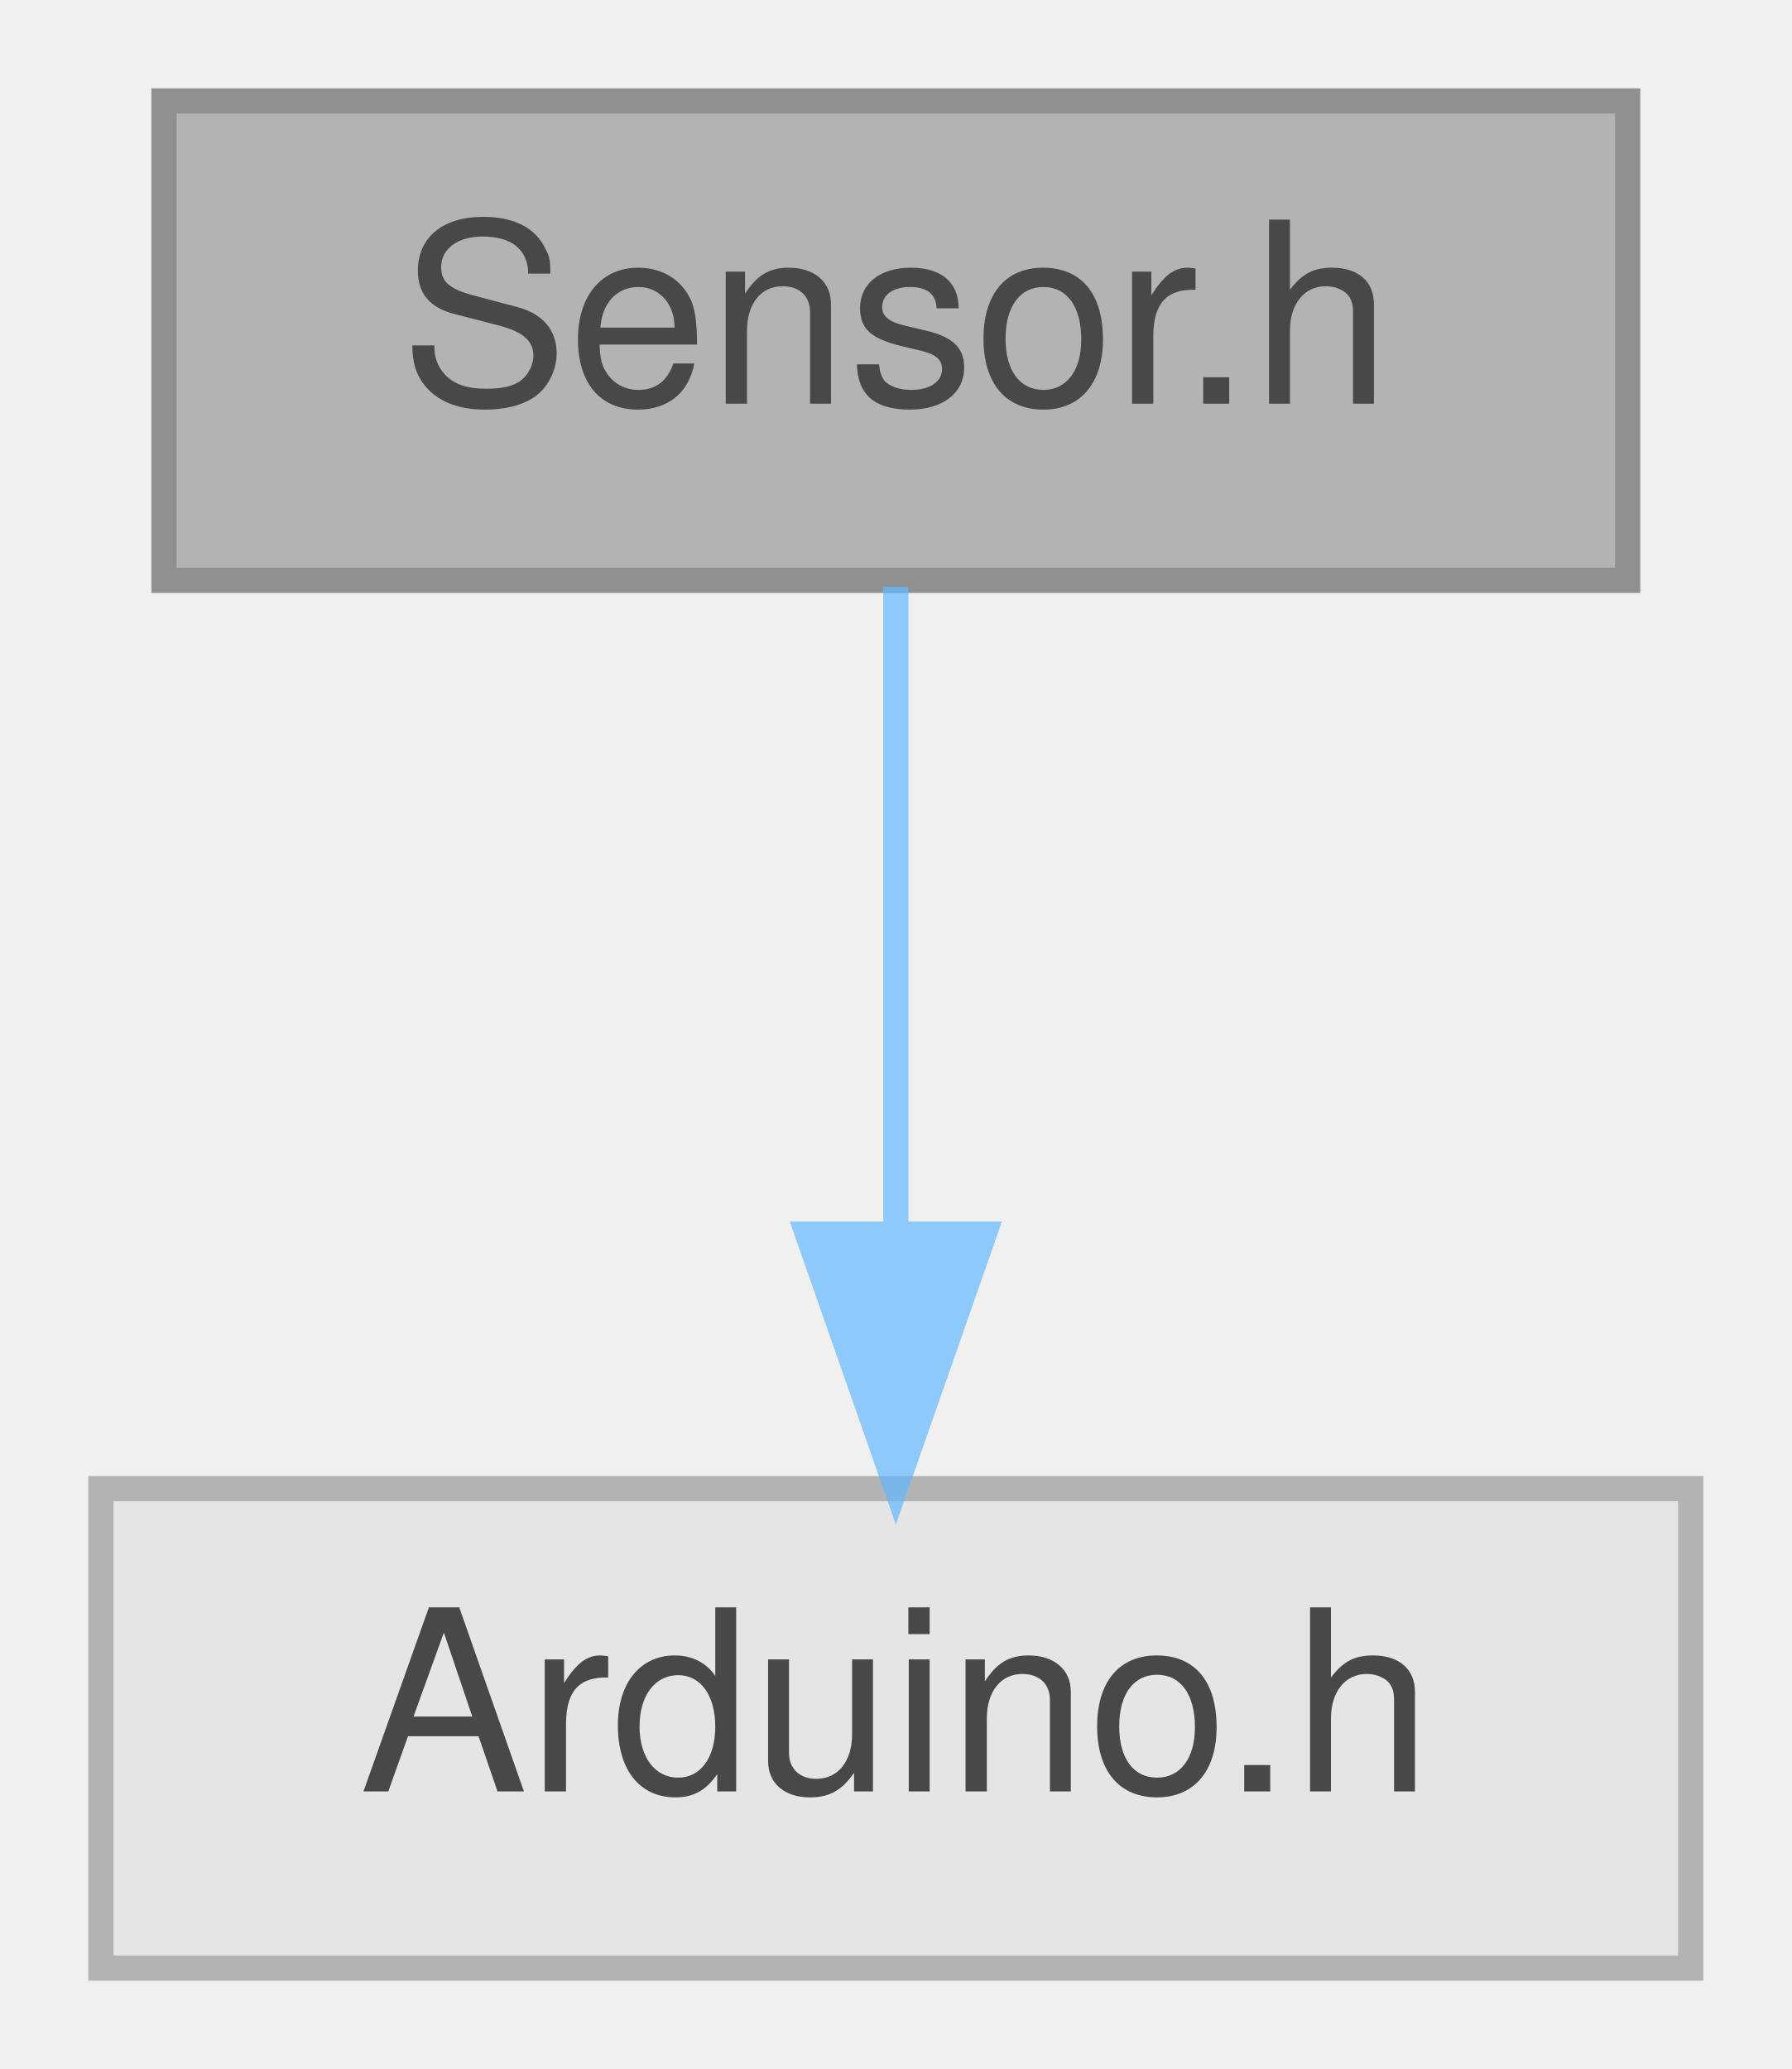
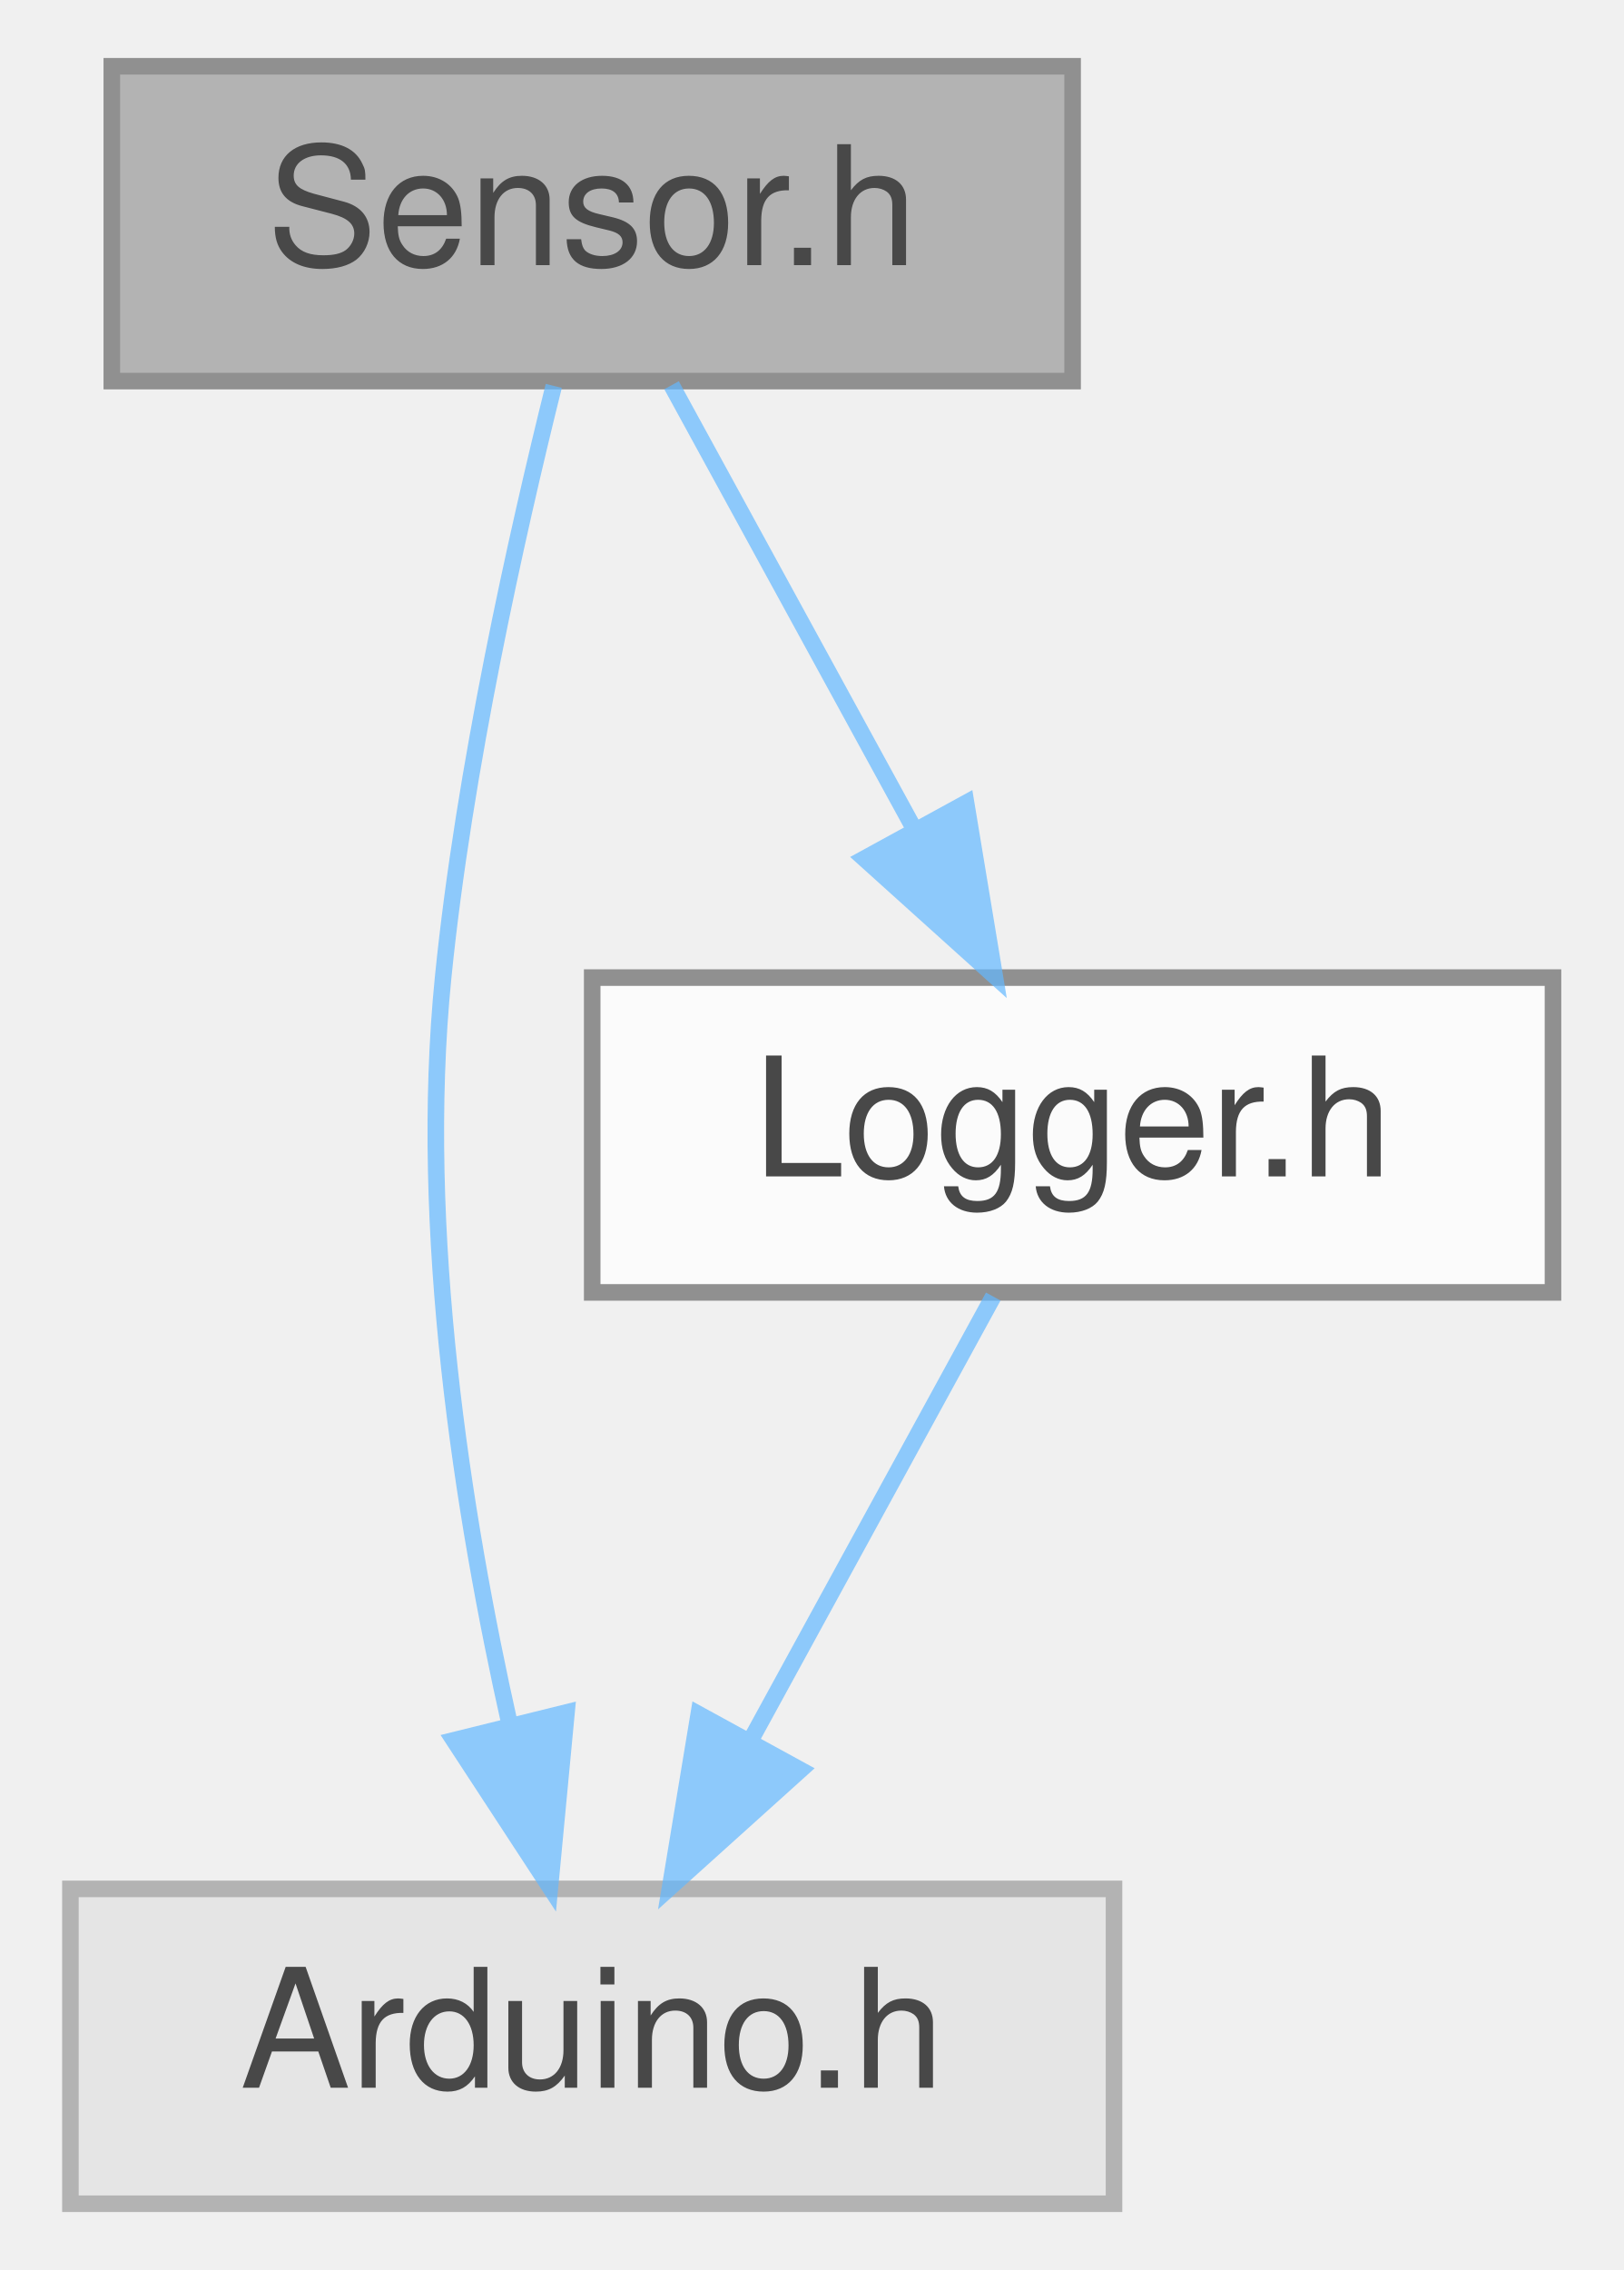
- <svg xmlns="http://www.w3.org/2000/svg" xmlns:xlink="http://www.w3.org/1999/xlink" width="71pt" height="82pt" viewBox="0.00 0.00 71.00 82.00">
+ <svg xmlns="http://www.w3.org/2000/svg" xmlns:xlink="http://www.w3.org/1999/xlink" width="98pt" height="137pt" viewBox="0.00 0.00 97.50 137.00">
  <svg id="main" version="1.1" xml:space="preserve">
    <style type="text/css">
.node, .edge {opacity: 0.7;}
.node.selected, .edge.selected {opacity: 1;}
.edge:hover path { stroke: red; }
.edge:hover polygon { stroke: red; fill: red; }
</style>
    <svg id="graph" class="graph">
-       <g id="graph0" class="graph" transform="scale(1 1) rotate(0) translate(4 78)">
+       <g id="graph0" class="graph" transform="scale(1 1) rotate(0) translate(4 133)">
        <g id="Node000001" class="node">
          <g id="a_Node000001">
            <a xlink:title=" ">
-               <polygon fill="#999999" stroke="#666666" points="60.5,-74 2.5,-74 2.5,-55 60.5,-55 60.5,-74" />
-               <text text-anchor="middle" x="31.5" y="-62" font-family="Helvetica,sans-Serif" font-size="10.00">Sensor.h</text>
+               <polygon fill="#999999" stroke="#666666" points="60.5,-129 2.5,-129 2.5,-110 60.5,-110 60.5,-129" />
+               <text text-anchor="middle" x="31.5" y="-117" font-family="Helvetica,sans-Serif" font-size="10.00">Sensor.h</text>
            </a>
          </g>
        </g>
        <g id="Node000002" class="node">
          <g id="a_Node000002">
            <a xlink:title=" ">
              <polygon fill="#e0e0e0" stroke="#999999" points="63,-19 0,-19 0,0 63,0 63,-19" />
              <text text-anchor="middle" x="31.5" y="-7" font-family="Helvetica,sans-Serif" font-size="10.00">Arduino.h</text>
            </a>
          </g>
        </g>
        <g id="edge1_Node000001_Node000002" class="edge">
          <g id="a_edge1_Node000001_Node000002">
            <a xlink:title=" ">
-               <path fill="none" stroke="#63b8ff" d="M31.5,-54.75C31.5,-47.8 31.5,-37.85 31.5,-29.13" />
-               <polygon fill="#63b8ff" stroke="#63b8ff" points="35,-29.09 31.5,-19.09 28,-29.09 35,-29.09" />
+               <path fill="none" stroke="#63b8ff" d="M29.18,-109.71C26.96,-100.79 23.76,-86.55 22.5,-74 20.97,-58.75 23.69,-41.53 26.53,-28.88" />
+               <polygon fill="#63b8ff" stroke="#63b8ff" points="29.95,-29.65 28.95,-19.1 23.15,-27.97 29.95,-29.65" />
+             </a>
+           </g>
+         </g>
+         <g id="Node000003" class="node">
+           <g id="a_Node000003">
+             <a xlink:href="Logger_8h.html" target="_top" xlink:title=" ">
+               <polygon fill="white" stroke="#666666" points="89.5,-74 31.5,-74 31.5,-55 89.5,-55 89.5,-74" />
+               <text text-anchor="middle" x="60.5" y="-62" font-family="Helvetica,sans-Serif" font-size="10.00">Logger.h</text>
+             </a>
+           </g>
+         </g>
+         <g id="edge2_Node000001_Node000003" class="edge">
+           <g id="a_edge2_Node000001_Node000003">
+             <a xlink:title=" ">
+               <path fill="none" stroke="#63b8ff" d="M36.29,-109.75C40.26,-102.49 46.03,-91.95 50.93,-82.98" />
+               <polygon fill="#63b8ff" stroke="#63b8ff" points="54.07,-84.54 55.8,-74.09 47.93,-81.18 54.07,-84.54" />
+             </a>
+           </g>
+         </g>
+         <g id="edge3_Node000003_Node000002" class="edge">
+           <g id="a_edge3_Node000003_Node000002">
+             <a xlink:title=" ">
+               <path fill="none" stroke="#63b8ff" d="M55.71,-54.75C51.74,-47.49 45.97,-36.95 41.07,-27.98" />
+               <polygon fill="#63b8ff" stroke="#63b8ff" points="44.07,-26.18 36.2,-19.09 37.93,-29.54 44.07,-26.18" />
            </a>
          </g>
        </g>
      </g>
    </svg>
  </svg>
  <style type="text/css">

[data-mouse-over-selected='false'] { opacity: 0.7; }
[data-mouse-over-selected='true']  { opacity: 1.0; }

</style>
</svg>
